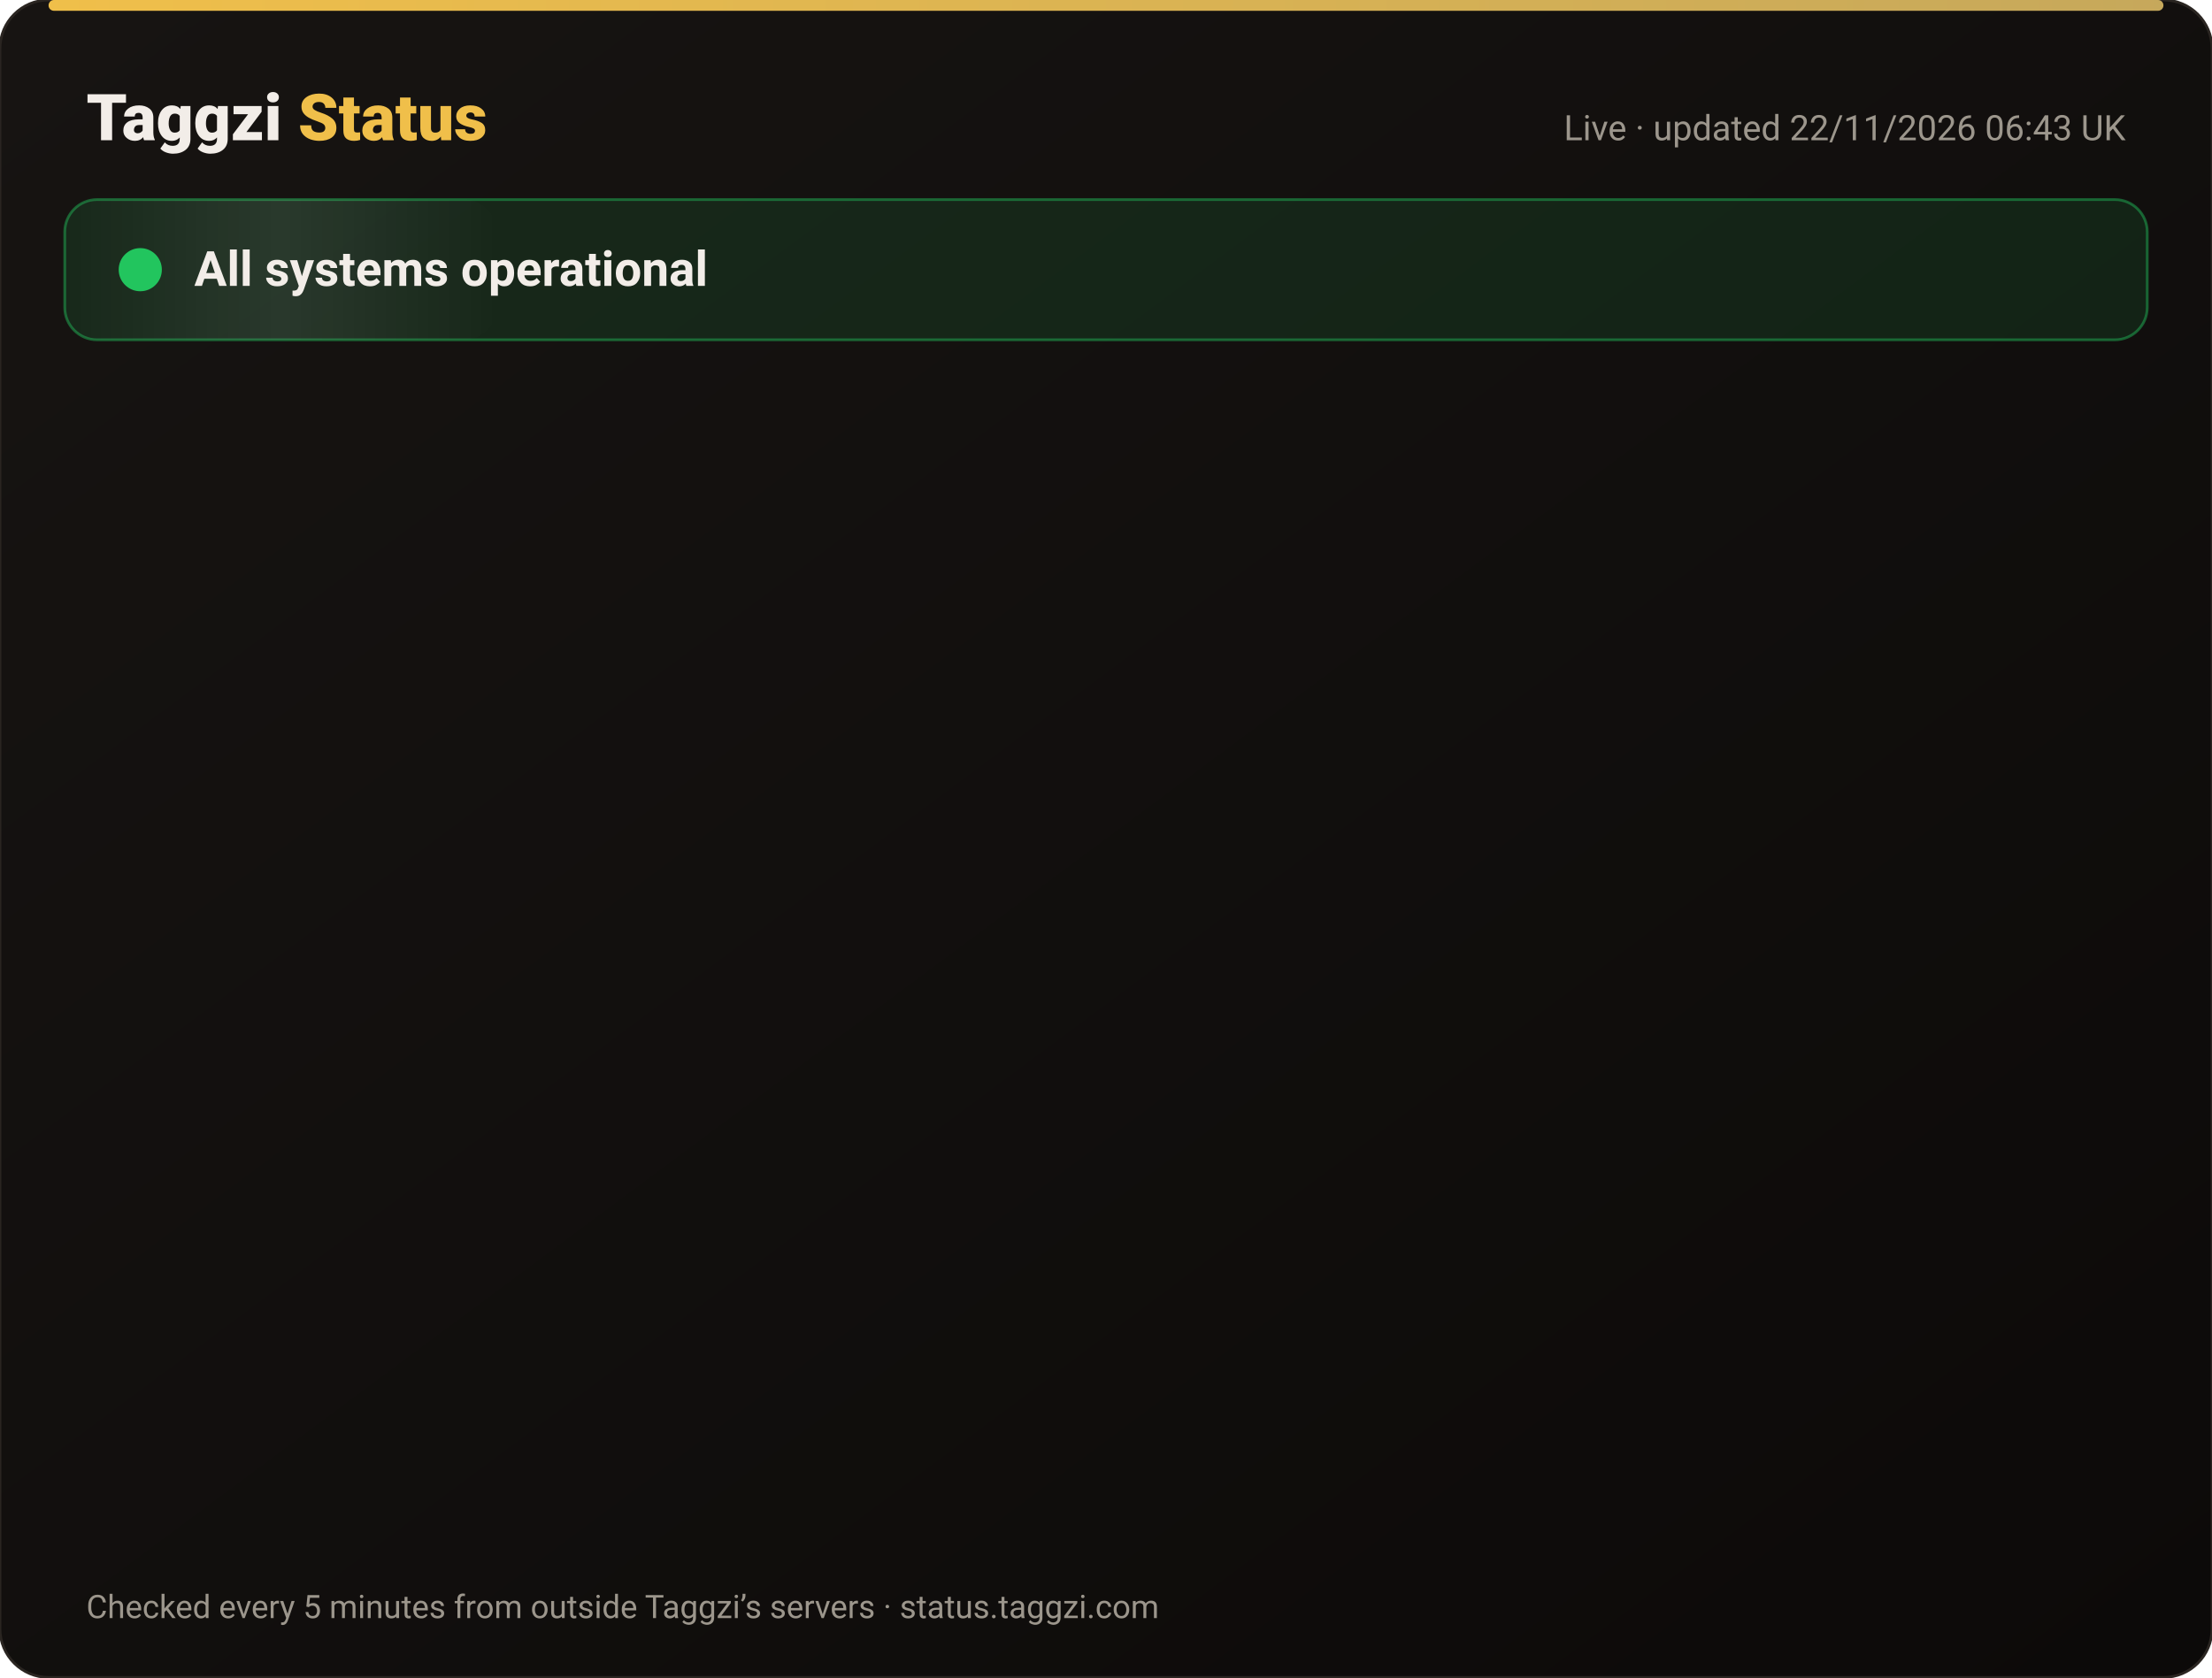
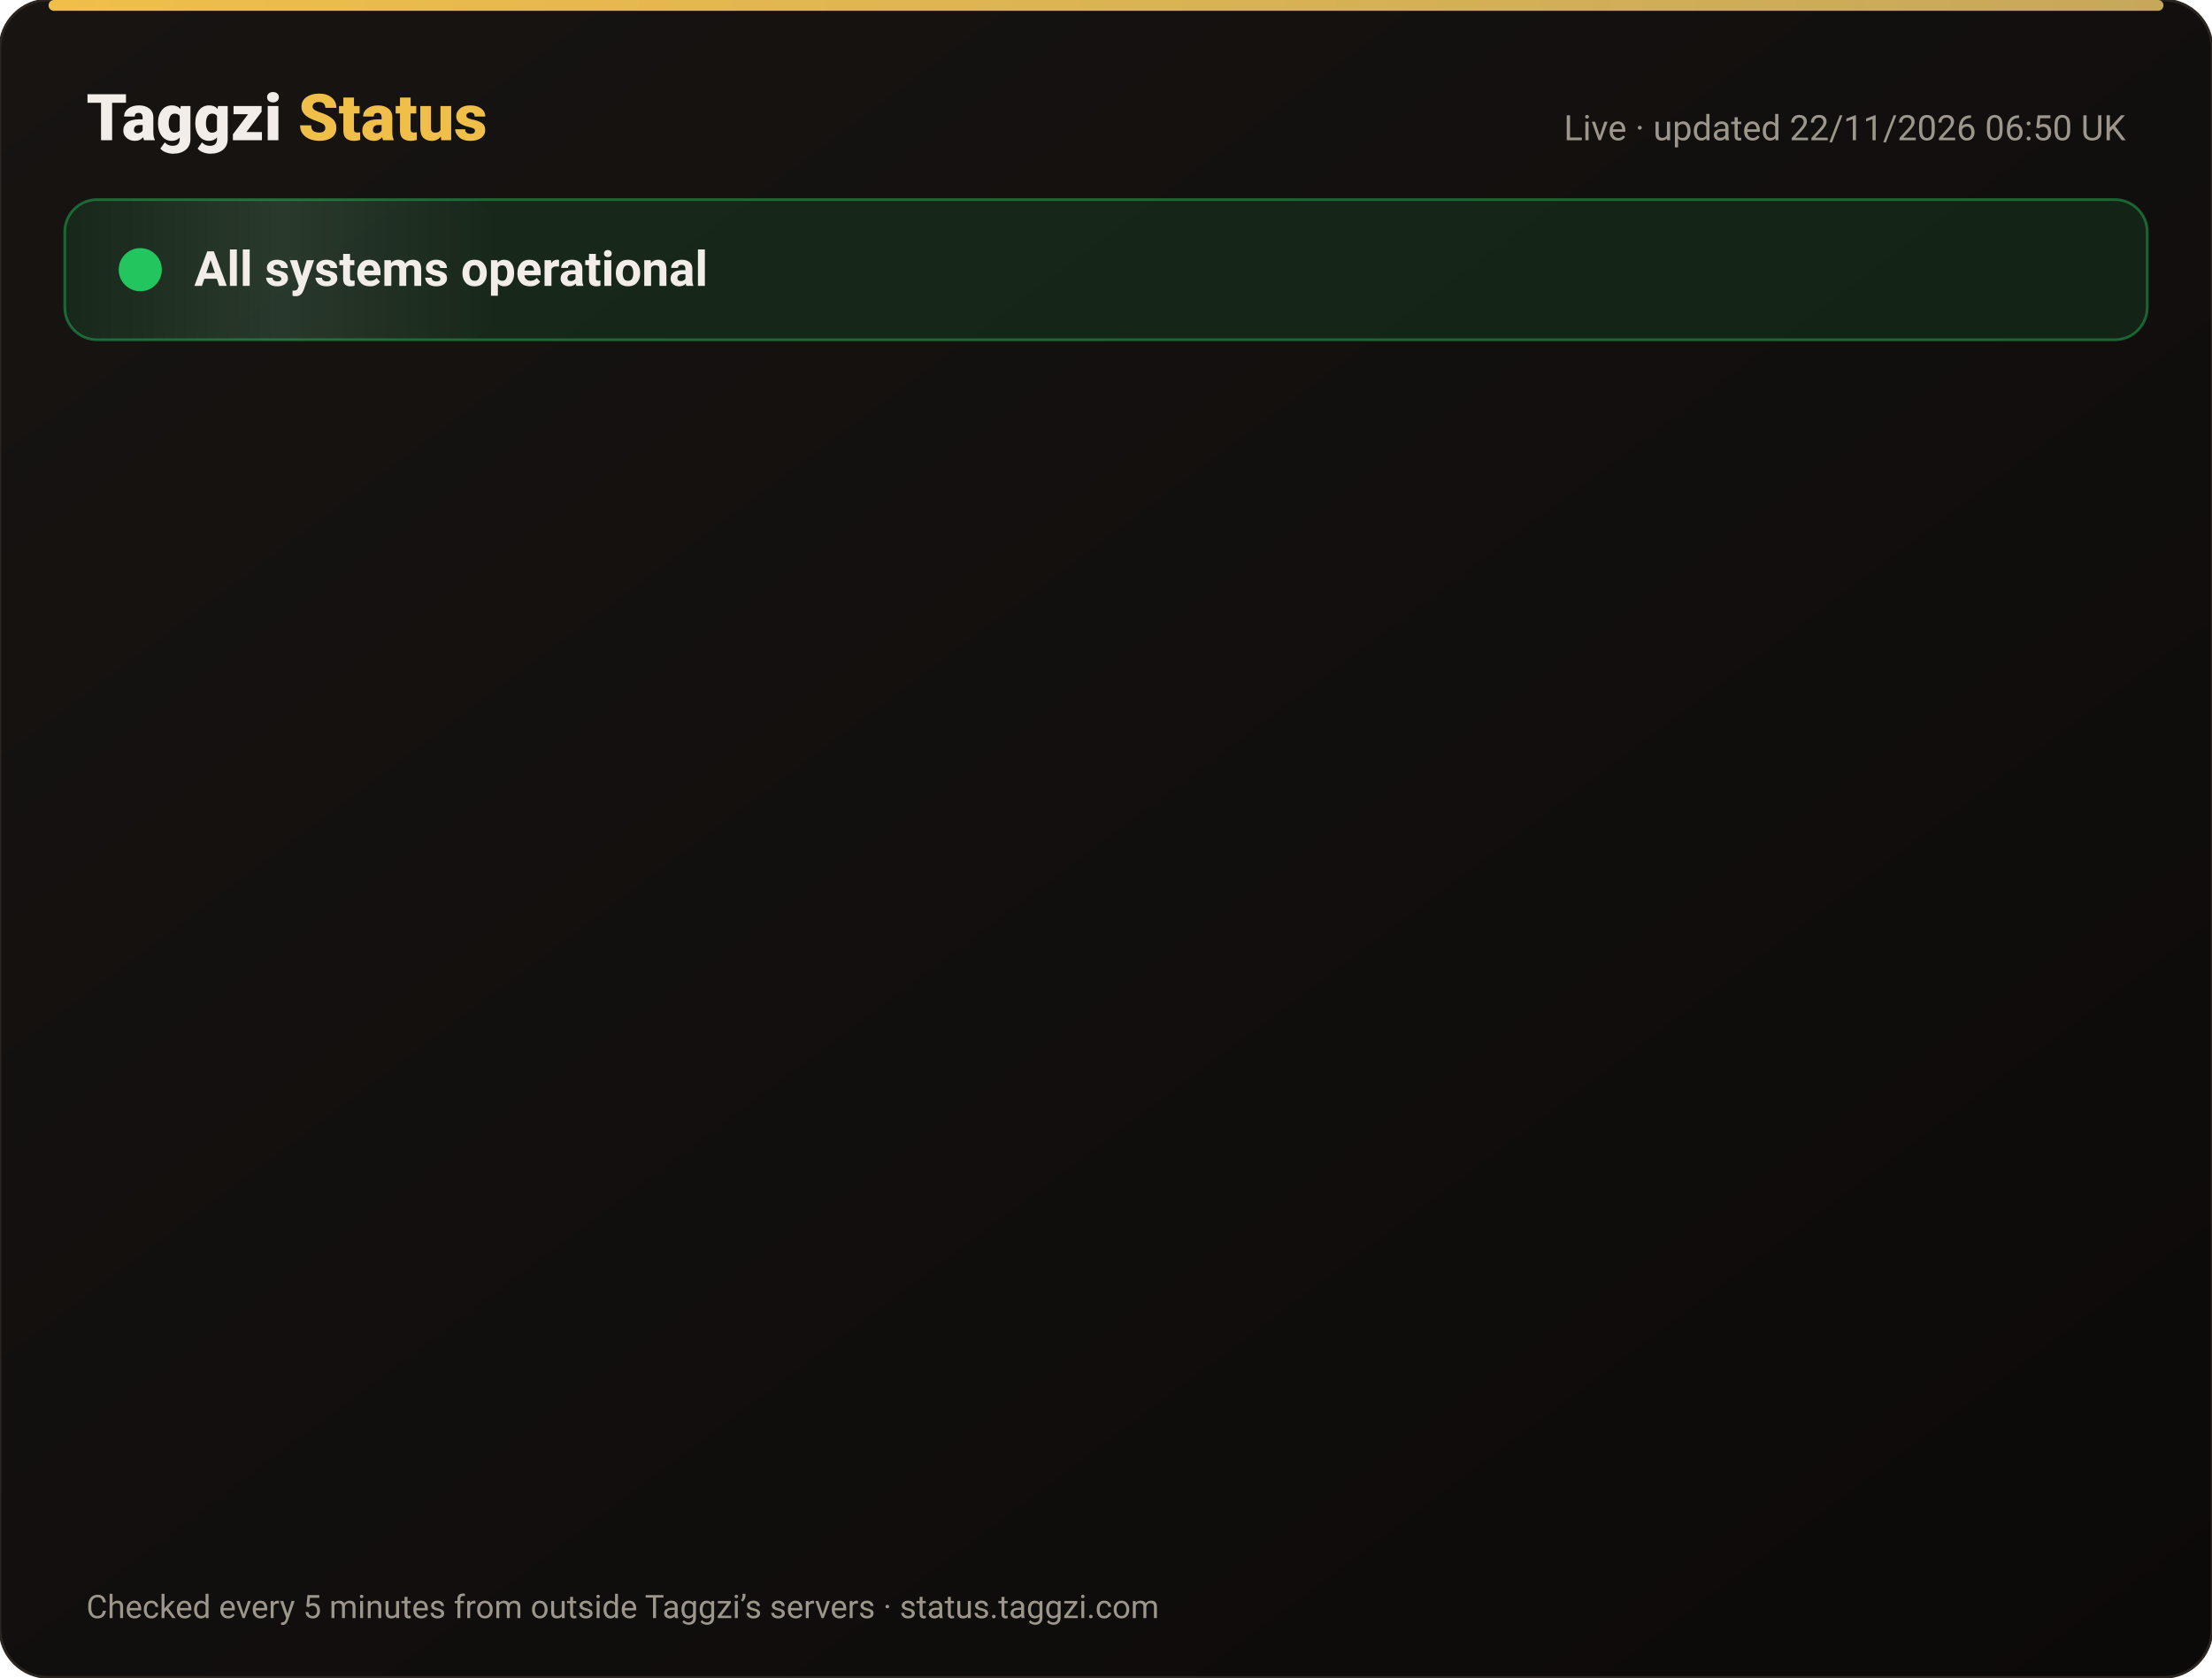
<svg xmlns="http://www.w3.org/2000/svg" width="820" height="622" viewBox="0 0 820 622" font-family="-apple-system,Segoe UI,Roboto,Helvetica,Arial,sans-serif">
  <defs>
    <linearGradient id="bg" x1="0" y1="0" x2="1" y2="1">
      <stop offset="0" stop-color="#171412" />
      <stop offset="1" stop-color="#0C0A09" />
    </linearGradient>
    <linearGradient id="gold" x1="0" x2="1">
      <stop offset="0" stop-color="#F0BF4A" />
      <stop offset="1" stop-color="#c6a85b" />
    </linearGradient>
    <linearGradient id="shine" x1="0" x2="1">
      <stop offset="0" stop-color="#fff" stop-opacity="0" />
      <stop offset=".5" stop-color="#fff" stop-opacity=".08" />
      <stop offset="1" stop-color="#fff" stop-opacity="0" />
    </linearGradient>
  </defs>
  <rect width="820" height="622" rx="18" fill="url(#bg)" stroke="#2a2521" />
  <rect x="18" y="0" width="784" height="4" rx="2" fill="url(#gold)" />
  <text x="32" y="52" font-size="24" font-weight="800" fill="#F2EDE8">Taggzi <tspan fill="#F0BF4A">Status</tspan>
  </text>
-   <text x="788" y="52" font-size="13" fill="#9C968C" text-anchor="end">Live · updated 22/11/2026 06:43 UK</text>
+   <text x="788" y="52" font-size="13" fill="#9C968C" text-anchor="end">Live · updated 22/11/2026 06:50 UK</text>
  <rect x="24" y="74" width="772" height="52" rx="12" fill="#22c55e" fill-opacity=".12" stroke="#22c55e" stroke-opacity=".45" />
  <rect x="24" y="74" width="160" height="52" rx="12" fill="url(#shine)">
    <animate attributeName="x" from="-160" to="820" dur="4s" repeatCount="indefinite" />
  </rect>
  <circle cx="52" cy="100" r="7" fill="#22c55e" />
  <circle cx="52" cy="100" r="7" fill="none" stroke="#22c55e" stroke-width="2">
    <animate attributeName="r" values="7;15;7" dur="2s" repeatCount="indefinite" />
    <animate attributeName="opacity" values=".9;0;.9" dur="2s" repeatCount="indefinite" />
  </circle>
  <text x="72" y="106" font-size="18" font-weight="700" fill="#F2EDE8">All systems operational</text>
  <g opacity="0">
    <animate attributeName="opacity" from="0" to="1" begin="0.00s" dur=".6s" fill="freeze" />
    <line x1="32" y1="188" x2="788" y2="188" stroke="#2a2521" />
    <circle cx="44" cy="166" r="6" fill="#22c55e">
      <animate attributeName="opacity" values="1;.45;1" dur="2.4s" begin="0.00s" repeatCount="indefinite" />
    </circle>
    <text x="62" y="171" font-size="15" font-weight="650" fill="#F2EDE8">Website</text>
    <text x="630" y="171" font-size="13" fill="#9C968C" text-anchor="end">99.97% uptime</text>
    <rect x="648" y="154" width="140" height="24" rx="12" fill="#22c55e" fill-opacity=".14" stroke="#22c55e" stroke-opacity=".5" />
    <text x="718" y="171" font-size="12" font-weight="700" fill="#22c55e" text-anchor="middle">Operational</text>
  </g>
  <g opacity="0">
    <animate attributeName="opacity" from="0" to="1" begin="0.15s" dur=".6s" fill="freeze" />
    <line x1="32" y1="234" x2="788" y2="234" stroke="#2a2521" />
    <circle cx="44" cy="212" r="6" fill="#22c55e">
      <animate attributeName="opacity" values="1;.45;1" dur="2.4s" begin="0.15s" repeatCount="indefinite" />
    </circle>
    <text x="62" y="217" font-size="15" font-weight="650" fill="#F2EDE8">Tag scans</text>
    <text x="630" y="217" font-size="13" fill="#9C968C" text-anchor="end">99.97% uptime</text>
    <rect x="648" y="200" width="140" height="24" rx="12" fill="#22c55e" fill-opacity=".14" stroke="#22c55e" stroke-opacity=".5" />
    <text x="718" y="217" font-size="12" font-weight="700" fill="#22c55e" text-anchor="middle">Operational</text>
  </g>
  <g opacity="0">
    <animate attributeName="opacity" from="0" to="1" begin="0.30s" dur=".6s" fill="freeze" />
    <line x1="32" y1="280" x2="788" y2="280" stroke="#2a2521" />
    <circle cx="44" cy="258" r="6" fill="#22c55e">
      <animate attributeName="opacity" values="1;.45;1" dur="2.4s" begin="0.30s" repeatCount="indefinite" />
    </circle>
    <text x="62" y="263" font-size="15" font-weight="650" fill="#F2EDE8">Manual tag lookup</text>
    <text x="630" y="263" font-size="13" fill="#9C968C" text-anchor="end">99.97% uptime</text>
    <rect x="648" y="246" width="140" height="24" rx="12" fill="#22c55e" fill-opacity=".14" stroke="#22c55e" stroke-opacity=".5" />
    <text x="718" y="263" font-size="12" font-weight="700" fill="#22c55e" text-anchor="middle">Operational</text>
  </g>
  <g opacity="0">
    <animate attributeName="opacity" from="0" to="1" begin="0.45s" dur=".6s" fill="freeze" />
    <line x1="32" y1="326" x2="788" y2="326" stroke="#2a2521" />
    <circle cx="44" cy="304" r="6" fill="#22c55e">
      <animate attributeName="opacity" values="1;.45;1" dur="2.4s" begin="0.45s" repeatCount="indefinite" />
    </circle>
    <text x="62" y="309" font-size="15" font-weight="650" fill="#F2EDE8">App &amp; login</text>
    <text x="630" y="309" font-size="13" fill="#9C968C" text-anchor="end">99.97% uptime</text>
    <rect x="648" y="292" width="140" height="24" rx="12" fill="#22c55e" fill-opacity=".14" stroke="#22c55e" stroke-opacity=".5" />
    <text x="718" y="309" font-size="12" font-weight="700" fill="#22c55e" text-anchor="middle">Operational</text>
  </g>
  <g opacity="0">
    <animate attributeName="opacity" from="0" to="1" begin="0.60s" dur=".6s" fill="freeze" />
    <line x1="32" y1="372" x2="788" y2="372" stroke="#2a2521" />
    <circle cx="44" cy="350" r="6" fill="#22c55e">
      <animate attributeName="opacity" values="1;.45;1" dur="2.4s" begin="0.60s" repeatCount="indefinite" />
    </circle>
    <text x="62" y="355" font-size="15" font-weight="650" fill="#F2EDE8">Community alerts</text>
    <text x="630" y="355" font-size="13" fill="#9C968C" text-anchor="end">99.97% uptime</text>
    <rect x="648" y="338" width="140" height="24" rx="12" fill="#22c55e" fill-opacity=".14" stroke="#22c55e" stroke-opacity=".5" />
    <text x="718" y="355" font-size="12" font-weight="700" fill="#22c55e" text-anchor="middle">Operational</text>
  </g>
  <g opacity="0">
    <animate attributeName="opacity" from="0" to="1" begin="0.75s" dur=".6s" fill="freeze" />
    <line x1="32" y1="418" x2="788" y2="418" stroke="#2a2521" />
    <circle cx="44" cy="396" r="6" fill="#22c55e">
      <animate attributeName="opacity" values="1;.45;1" dur="2.4s" begin="0.75s" repeatCount="indefinite" />
    </circle>
    <text x="62" y="401" font-size="15" font-weight="650" fill="#F2EDE8">Private calling</text>
    <text x="630" y="401" font-size="13" fill="#9C968C" text-anchor="end">99.97% uptime</text>
    <rect x="648" y="384" width="140" height="24" rx="12" fill="#22c55e" fill-opacity=".14" stroke="#22c55e" stroke-opacity=".5" />
    <text x="718" y="401" font-size="12" font-weight="700" fill="#22c55e" text-anchor="middle">Operational</text>
  </g>
  <g opacity="0">
    <animate attributeName="opacity" from="0" to="1" begin="0.90s" dur=".6s" fill="freeze" />
    <line x1="32" y1="464" x2="788" y2="464" stroke="#2a2521" />
    <circle cx="44" cy="442" r="6" fill="#22c55e">
      <animate attributeName="opacity" values="1;.45;1" dur="2.4s" begin="0.90s" repeatCount="indefinite" />
    </circle>
    <text x="62" y="447" font-size="15" font-weight="650" fill="#F2EDE8">Payments</text>
    <text x="630" y="447" font-size="13" fill="#9C968C" text-anchor="end">99.97% uptime</text>
    <rect x="648" y="430" width="140" height="24" rx="12" fill="#22c55e" fill-opacity=".14" stroke="#22c55e" stroke-opacity=".5" />
    <text x="718" y="447" font-size="12" font-weight="700" fill="#22c55e" text-anchor="middle">Operational</text>
  </g>
  <g opacity="0">
    <animate attributeName="opacity" from="0" to="1" begin="1.05s" dur=".6s" fill="freeze" />
    <line x1="32" y1="510" x2="788" y2="510" stroke="#2a2521" />
    <circle cx="44" cy="488" r="6" fill="#22c55e">
      <animate attributeName="opacity" values="1;.45;1" dur="2.4s" begin="1.05s" repeatCount="indefinite" />
    </circle>
    <text x="62" y="493" font-size="15" font-weight="650" fill="#F2EDE8">Email &amp; support</text>
    <text x="630" y="493" font-size="13" fill="#9C968C" text-anchor="end">99.97% uptime</text>
    <rect x="648" y="476" width="140" height="24" rx="12" fill="#22c55e" fill-opacity=".14" stroke="#22c55e" stroke-opacity=".5" />
    <text x="718" y="493" font-size="12" font-weight="700" fill="#22c55e" text-anchor="middle">Operational</text>
  </g>
  <g opacity="0">
    <animate attributeName="opacity" from="0" to="1" begin="1.20s" dur=".6s" fill="freeze" />
    <line x1="32" y1="556" x2="788" y2="556" stroke="#2a2521" />
    <circle cx="44" cy="534" r="6" fill="#22c55e">
      <animate attributeName="opacity" values="1;.45;1" dur="2.4s" begin="1.20s" repeatCount="indefinite" />
    </circle>
    <text x="62" y="539" font-size="15" font-weight="650" fill="#F2EDE8">Secure connection (SSL)</text>
    <text x="630" y="539" font-size="13" fill="#9C968C" text-anchor="end">100.00% uptime</text>
    <rect x="648" y="522" width="140" height="24" rx="12" fill="#22c55e" fill-opacity=".14" stroke="#22c55e" stroke-opacity=".5" />
    <text x="718" y="539" font-size="12" font-weight="700" fill="#22c55e" text-anchor="middle">Operational</text>
  </g>
  <text x="32" y="600" font-size="12" fill="#9C968C">Checked every 5 minutes from outside Taggzi’s servers · status.taggzi.com</text>
</svg>
